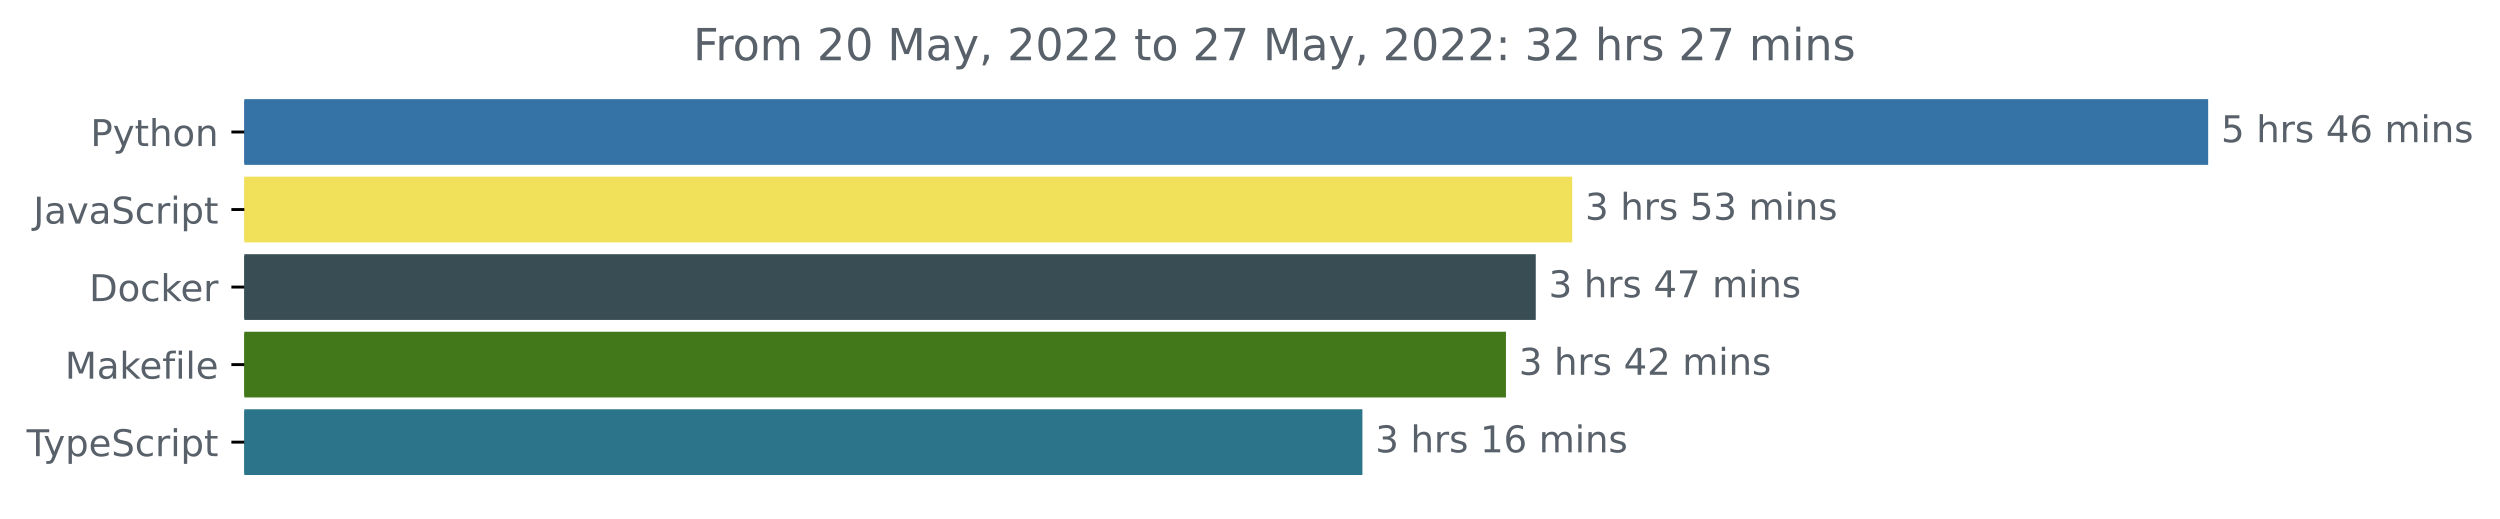
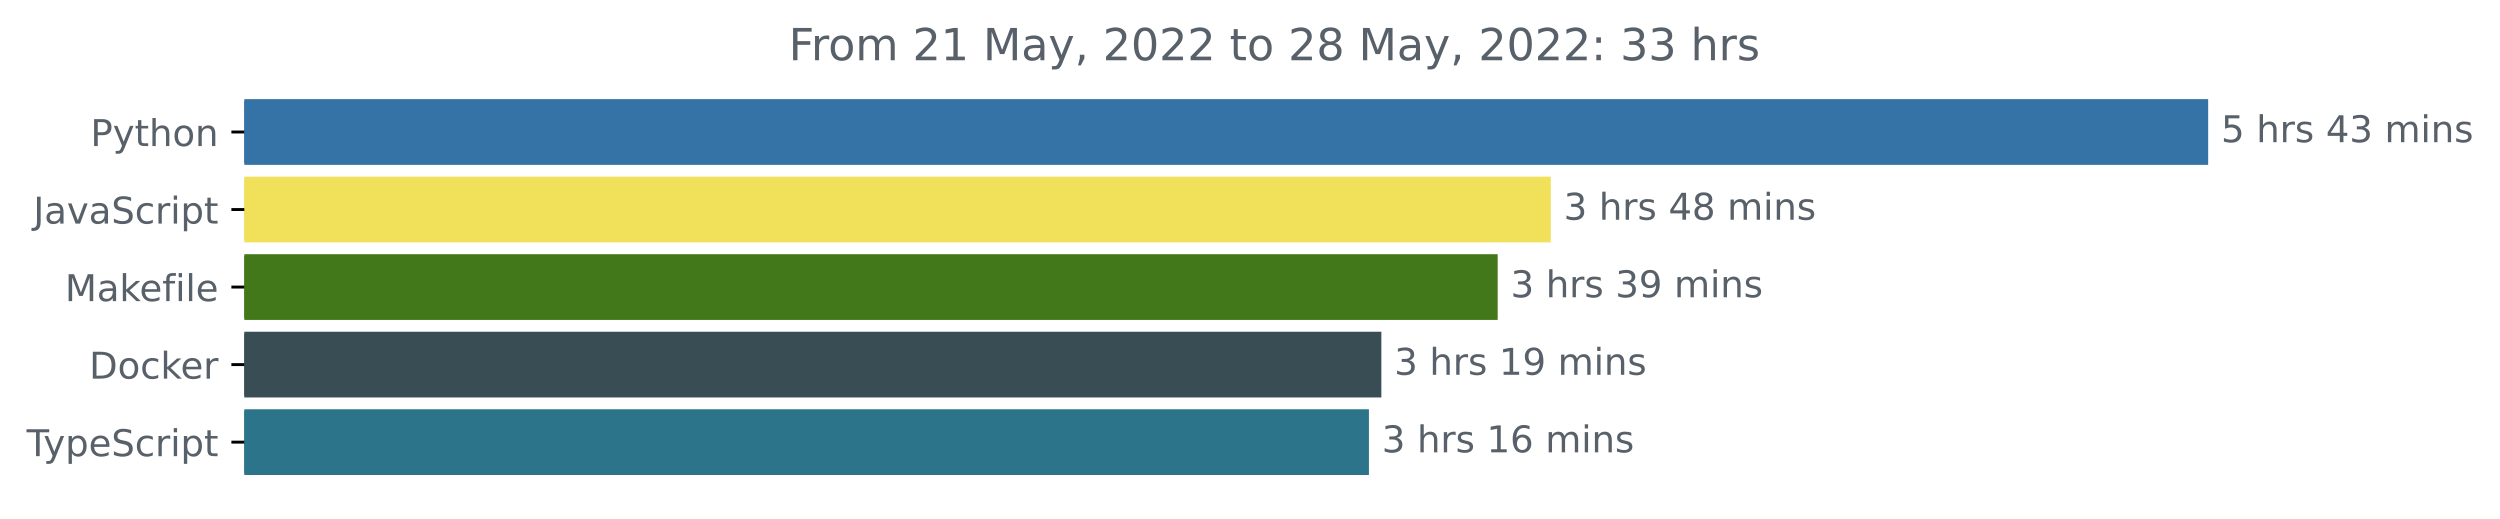
<svg xmlns="http://www.w3.org/2000/svg" xmlns:xlink="http://www.w3.org/1999/xlink" width="677.144pt" height="140.398pt" viewBox="0 0 677.144 140.398" version="1.1">
  <defs>
    <style type="text/css">*{stroke-linejoin: round; stroke-linecap: butt}</style>
  </defs>
  <g id="figure_1">
    <g id="patch_1">
      <path d="M -0 140.398  L 677.144 140.398  L 677.144 0  L -0 0  L -0 140.398  z " style="fill: none" />
    </g>
    <g id="axes_1">
      <g id="patch_2">
-         <path d="M 66.17 27.358  L 597.599 27.358  L 597.599 44.158  L 66.17 44.158  z " clip-path="url(#pb53ade381b)" style="fill: #3572a5; stroke: #3572a5; stroke-linejoin: miter" />
+         <path d="M 66.17 27.358  L 597.599 27.358  L 597.599 44.158  L 66.17 44.158  z " clip-path="url(#p6173058f22)" style="fill: #3572a5; stroke: #3572a5; stroke-linejoin: miter" />
      </g>
      <g id="patch_3">
-         <path d="M 66.17 48.358  L 425.341 48.358  L 425.341 65.158  L 66.17 65.158  z " clip-path="url(#pb53ade381b)" style="fill: #f1e05a; stroke: #f1e05a; stroke-linejoin: miter" />
+         <path d="M 66.17 48.358  L 419.538 48.358  L 419.538 65.158  L 66.17 65.158  z " clip-path="url(#p6173058f22)" style="fill: #f1e05a; stroke: #f1e05a; stroke-linejoin: miter" />
      </g>
      <g id="patch_4">
-         <path d="M 66.17 69.358  L 415.472 69.358  L 415.472 86.158  L 66.17 86.158  z " clip-path="url(#pb53ade381b)" style="fill: #384d54; stroke: #384d54; stroke-linejoin: miter" />
+         <path d="M 66.17 69.358  L 405.159 69.358  L 405.159 86.158  L 66.17 86.158  z " clip-path="url(#p6173058f22)" style="fill: #427819; stroke: #427819; stroke-linejoin: miter" />
      </g>
      <g id="patch_5">
-         <path d="M 66.17 90.358  L 407.397 90.358  L 407.397 107.158  L 66.17 107.158  z " clip-path="url(#pb53ade381b)" style="fill: #427819; stroke: #427819; stroke-linejoin: miter" />
+         <path d="M 66.17 90.358  L 373.646 90.358  L 373.646 107.158  L 66.17 107.158  z " clip-path="url(#p6173058f22)" style="fill: #384d54; stroke: #384d54; stroke-linejoin: miter" />
      </g>
      <g id="patch_6">
-         <path d="M 66.17 111.358  L 368.519 111.358  L 368.519 128.158  L 66.17 128.158  z " clip-path="url(#pb53ade381b)" style="fill: #2b7489; stroke: #2b7489; stroke-linejoin: miter" />
+         <path d="M 66.17 111.358  L 370.281 111.358  L 370.281 128.158  L 66.17 128.158  z " clip-path="url(#p6173058f22)" style="fill: #2b7489; stroke: #2b7489; stroke-linejoin: miter" />
      </g>
      <g id="matplotlib.axis_1" />
      <g id="matplotlib.axis_2">
        <g id="ytick_1">
          <g id="line2d_1">
            <defs>
-               <path id="m89601de718" d="M 0 0  L -3.5 0  " style="stroke: #000000; stroke-width: 0.8" />
+               <path id="m8270cf1540" d="M 0 0  L -3.5 0  " style="stroke: #000000; stroke-width: 0.8" />
            </defs>
            <g>
-               <use xlink:href="#m89601de718" x="66.17" y="35.758" style="stroke: #000000; stroke-width: 0.8" />
+               <use xlink:href="#m8270cf1540" x="66.17" y="35.758" style="stroke: #000000; stroke-width: 0.8" />
            </g>
          </g>
          <g id="text_1">
            <g style="fill: #586069" transform="translate(24.50781 39.55734)scale(0.1 -0.1)">
              <defs>
                <path id="DejaVuSans-50" d="M 1259 4147  L 1259 2394  L 2053 2394  Q 2494 2394 2734 2622  Q 2975 2850 2975 3272  Q 2975 3691 2734 3919  Q 2494 4147 2053 4147  L 1259 4147  z M 628 4666  L 2053 4666  Q 2838 4666 3239 4311  Q 3641 3956 3641 3272  Q 3641 2581 3239 2228  Q 2838 1875 2053 1875  L 1259 1875  L 1259 0  L 628 0  L 628 4666  z " transform="scale(0.015625)" />
                <path id="DejaVuSans-79" d="M 2059 -325  Q 1816 -950 1584 -1140  Q 1353 -1331 966 -1331  L 506 -1331  L 506 -850  L 844 -850  Q 1081 -850 1212 -737  Q 1344 -625 1503 -206  L 1606 56  L 191 3500  L 800 3500  L 1894 763  L 2988 3500  L 3597 3500  L 2059 -325  z " transform="scale(0.015625)" />
                <path id="DejaVuSans-74" d="M 1172 4494  L 1172 3500  L 2356 3500  L 2356 3053  L 1172 3053  L 1172 1153  Q 1172 725 1289 603  Q 1406 481 1766 481  L 2356 481  L 2356 0  L 1766 0  Q 1100 0 847 248  Q 594 497 594 1153  L 594 3053  L 172 3053  L 172 3500  L 594 3500  L 594 4494  L 1172 4494  z " transform="scale(0.015625)" />
                <path id="DejaVuSans-68" d="M 3513 2113  L 3513 0  L 2938 0  L 2938 2094  Q 2938 2591 2744 2837  Q 2550 3084 2163 3084  Q 1697 3084 1428 2787  Q 1159 2491 1159 1978  L 1159 0  L 581 0  L 581 4863  L 1159 4863  L 1159 2956  Q 1366 3272 1645 3428  Q 1925 3584 2291 3584  Q 2894 3584 3203 3211  Q 3513 2838 3513 2113  z " transform="scale(0.015625)" />
                <path id="DejaVuSans-6f" d="M 1959 3097  Q 1497 3097 1228 2736  Q 959 2375 959 1747  Q 959 1119 1226 758  Q 1494 397 1959 397  Q 2419 397 2687 759  Q 2956 1122 2956 1747  Q 2956 2369 2687 2733  Q 2419 3097 1959 3097  z M 1959 3584  Q 2709 3584 3137 3096  Q 3566 2609 3566 1747  Q 3566 888 3137 398  Q 2709 -91 1959 -91  Q 1206 -91 779 398  Q 353 888 353 1747  Q 353 2609 779 3096  Q 1206 3584 1959 3584  z " transform="scale(0.015625)" />
                <path id="DejaVuSans-6e" d="M 3513 2113  L 3513 0  L 2938 0  L 2938 2094  Q 2938 2591 2744 2837  Q 2550 3084 2163 3084  Q 1697 3084 1428 2787  Q 1159 2491 1159 1978  L 1159 0  L 581 0  L 581 3500  L 1159 3500  L 1159 2956  Q 1366 3272 1645 3428  Q 1925 3584 2291 3584  Q 2894 3584 3203 3211  Q 3513 2838 3513 2113  z " transform="scale(0.015625)" />
              </defs>
              <use xlink:href="#DejaVuSans-50" />
              <use xlink:href="#DejaVuSans-79" x="60.303" />
              <use xlink:href="#DejaVuSans-74" x="119.482" />
              <use xlink:href="#DejaVuSans-68" x="158.691" />
              <use xlink:href="#DejaVuSans-6f" x="222.07" />
              <use xlink:href="#DejaVuSans-6e" x="283.252" />
            </g>
          </g>
        </g>
        <g id="ytick_2">
          <g id="line2d_2">
            <g>
-               <use xlink:href="#m89601de718" x="66.17" y="56.758" style="stroke: #000000; stroke-width: 0.8" />
+               <use xlink:href="#m8270cf1540" x="66.17" y="56.758" style="stroke: #000000; stroke-width: 0.8" />
            </g>
          </g>
          <g id="text_2">
            <g style="fill: #586069" transform="translate(9.040625 60.55734)scale(0.1 -0.1)">
              <defs>
                <path id="DejaVuSans-4a" d="M 628 4666  L 1259 4666  L 1259 325  Q 1259 -519 939 -900  Q 619 -1281 -91 -1281  L -331 -1281  L -331 -750  L -134 -750  Q 284 -750 456 -515  Q 628 -281 628 325  L 628 4666  z " transform="scale(0.015625)" />
                <path id="DejaVuSans-61" d="M 2194 1759  Q 1497 1759 1228 1600  Q 959 1441 959 1056  Q 959 750 1161 570  Q 1363 391 1709 391  Q 2188 391 2477 730  Q 2766 1069 2766 1631  L 2766 1759  L 2194 1759  z M 3341 1997  L 3341 0  L 2766 0  L 2766 531  Q 2569 213 2275 61  Q 1981 -91 1556 -91  Q 1019 -91 701 211  Q 384 513 384 1019  Q 384 1609 779 1909  Q 1175 2209 1959 2209  L 2766 2209  L 2766 2266  Q 2766 2663 2505 2880  Q 2244 3097 1772 3097  Q 1472 3097 1187 3025  Q 903 2953 641 2809  L 641 3341  Q 956 3463 1253 3523  Q 1550 3584 1831 3584  Q 2591 3584 2966 3190  Q 3341 2797 3341 1997  z " transform="scale(0.015625)" />
                <path id="DejaVuSans-76" d="M 191 3500  L 800 3500  L 1894 563  L 2988 3500  L 3597 3500  L 2284 0  L 1503 0  L 191 3500  z " transform="scale(0.015625)" />
                <path id="DejaVuSans-53" d="M 3425 4513  L 3425 3897  Q 3066 4069 2747 4153  Q 2428 4238 2131 4238  Q 1616 4238 1336 4038  Q 1056 3838 1056 3469  Q 1056 3159 1242 3001  Q 1428 2844 1947 2747  L 2328 2669  Q 3034 2534 3370 2195  Q 3706 1856 3706 1288  Q 3706 609 3251 259  Q 2797 -91 1919 -91  Q 1588 -91 1214 -16  Q 841 59 441 206  L 441 856  Q 825 641 1194 531  Q 1563 422 1919 422  Q 2459 422 2753 634  Q 3047 847 3047 1241  Q 3047 1584 2836 1778  Q 2625 1972 2144 2069  L 1759 2144  Q 1053 2284 737 2584  Q 422 2884 422 3419  Q 422 4038 858 4394  Q 1294 4750 2059 4750  Q 2388 4750 2728 4690  Q 3069 4631 3425 4513  z " transform="scale(0.015625)" />
                <path id="DejaVuSans-63" d="M 3122 3366  L 3122 2828  Q 2878 2963 2633 3030  Q 2388 3097 2138 3097  Q 1578 3097 1268 2742  Q 959 2388 959 1747  Q 959 1106 1268 751  Q 1578 397 2138 397  Q 2388 397 2633 464  Q 2878 531 3122 666  L 3122 134  Q 2881 22 2623 -34  Q 2366 -91 2075 -91  Q 1284 -91 818 406  Q 353 903 353 1747  Q 353 2603 823 3093  Q 1294 3584 2113 3584  Q 2378 3584 2631 3529  Q 2884 3475 3122 3366  z " transform="scale(0.015625)" />
                <path id="DejaVuSans-72" d="M 2631 2963  Q 2534 3019 2420 3045  Q 2306 3072 2169 3072  Q 1681 3072 1420 2755  Q 1159 2438 1159 1844  L 1159 0  L 581 0  L 581 3500  L 1159 3500  L 1159 2956  Q 1341 3275 1631 3429  Q 1922 3584 2338 3584  Q 2397 3584 2469 3576  Q 2541 3569 2628 3553  L 2631 2963  z " transform="scale(0.015625)" />
                <path id="DejaVuSans-69" d="M 603 3500  L 1178 3500  L 1178 0  L 603 0  L 603 3500  z M 603 4863  L 1178 4863  L 1178 4134  L 603 4134  L 603 4863  z " transform="scale(0.015625)" />
                <path id="DejaVuSans-70" d="M 1159 525  L 1159 -1331  L 581 -1331  L 581 3500  L 1159 3500  L 1159 2969  Q 1341 3281 1617 3432  Q 1894 3584 2278 3584  Q 2916 3584 3314 3078  Q 3713 2572 3713 1747  Q 3713 922 3314 415  Q 2916 -91 2278 -91  Q 1894 -91 1617 61  Q 1341 213 1159 525  z M 3116 1747  Q 3116 2381 2855 2742  Q 2594 3103 2138 3103  Q 1681 3103 1420 2742  Q 1159 2381 1159 1747  Q 1159 1113 1420 752  Q 1681 391 2138 391  Q 2594 391 2855 752  Q 3116 1113 3116 1747  z " transform="scale(0.015625)" />
              </defs>
              <use xlink:href="#DejaVuSans-4a" />
              <use xlink:href="#DejaVuSans-61" x="29.492" />
              <use xlink:href="#DejaVuSans-76" x="90.771" />
              <use xlink:href="#DejaVuSans-61" x="149.951" />
              <use xlink:href="#DejaVuSans-53" x="211.23" />
              <use xlink:href="#DejaVuSans-63" x="274.707" />
              <use xlink:href="#DejaVuSans-72" x="329.688" />
              <use xlink:href="#DejaVuSans-69" x="370.801" />
              <use xlink:href="#DejaVuSans-70" x="398.584" />
              <use xlink:href="#DejaVuSans-74" x="462.061" />
            </g>
          </g>
        </g>
        <g id="ytick_3">
          <g id="line2d_3">
            <g>
-               <use xlink:href="#m89601de718" x="66.17" y="77.758" style="stroke: #000000; stroke-width: 0.8" />
+               <use xlink:href="#m8270cf1540" x="66.17" y="77.758" style="stroke: #000000; stroke-width: 0.8" />
            </g>
          </g>
          <g id="text_3">
-             <g style="fill: #586069" transform="translate(24.16094 81.55734)scale(0.1 -0.1)">
-               <defs>
-                 <path id="DejaVuSans-44" d="M 1259 4147  L 1259 519  L 2022 519  Q 2988 519 3436 956  Q 3884 1394 3884 2338  Q 3884 3275 3436 3711  Q 2988 4147 2022 4147  L 1259 4147  z M 628 4666  L 1925 4666  Q 3281 4666 3915 4102  Q 4550 3538 4550 2338  Q 4550 1131 3912 565  Q 3275 0 1925 0  L 628 0  L 628 4666  z " transform="scale(0.015625)" />
+             <g style="fill: #586069" transform="translate(17.60312 81.55734)scale(0.1 -0.1)">
+               <defs>
+                 <path id="DejaVuSans-4d" d="M 628 4666  L 1569 4666  L 2759 1491  L 3956 4666  L 4897 4666  L 4897 0  L 4281 0  L 4281 4097  L 3078 897  L 2444 897  L 1241 4097  L 1241 0  L 628 0  L 628 4666  z " transform="scale(0.015625)" />
                <path id="DejaVuSans-6b" d="M 581 4863  L 1159 4863  L 1159 1991  L 2875 3500  L 3609 3500  L 1753 1863  L 3688 0  L 2938 0  L 1159 1709  L 1159 0  L 581 0  L 581 4863  z " transform="scale(0.015625)" />
                <path id="DejaVuSans-65" d="M 3597 1894  L 3597 1613  L 953 1613  Q 991 1019 1311 708  Q 1631 397 2203 397  Q 2534 397 2845 478  Q 3156 559 3463 722  L 3463 178  Q 3153 47 2828 -22  Q 2503 -91 2169 -91  Q 1331 -91 842 396  Q 353 884 353 1716  Q 353 2575 817 3079  Q 1281 3584 2069 3584  Q 2775 3584 3186 3129  Q 3597 2675 3597 1894  z M 3022 2063  Q 3016 2534 2758 2815  Q 2500 3097 2075 3097  Q 1594 3097 1305 2825  Q 1016 2553 972 2059  L 3022 2063  z " transform="scale(0.015625)" />
-               </defs>
-               <use xlink:href="#DejaVuSans-44" />
-               <use xlink:href="#DejaVuSans-6f" x="77.002" />
-               <use xlink:href="#DejaVuSans-63" x="138.184" />
-               <use xlink:href="#DejaVuSans-6b" x="193.164" />
-               <use xlink:href="#DejaVuSans-65" x="247.449" />
-               <use xlink:href="#DejaVuSans-72" x="308.973" />
-             </g>
-           </g>
-         </g>
-         <g id="ytick_4">
-           <g id="line2d_4">
-             <g>
-               <use xlink:href="#m89601de718" x="66.17" y="98.758" style="stroke: #000000; stroke-width: 0.8" />
-             </g>
-           </g>
-           <g id="text_4">
-             <g style="fill: #586069" transform="translate(17.60312 102.5573)scale(0.1 -0.1)">
-               <defs>
-                 <path id="DejaVuSans-4d" d="M 628 4666  L 1569 4666  L 2759 1491  L 3956 4666  L 4897 4666  L 4897 0  L 4281 0  L 4281 4097  L 3078 897  L 2444 897  L 1241 4097  L 1241 0  L 628 0  L 628 4666  z " transform="scale(0.015625)" />
                <path id="DejaVuSans-66" d="M 2375 4863  L 2375 4384  L 1825 4384  Q 1516 4384 1395 4259  Q 1275 4134 1275 3809  L 1275 3500  L 2222 3500  L 2222 3053  L 1275 3053  L 1275 0  L 697 0  L 697 3053  L 147 3053  L 147 3500  L 697 3500  L 697 3744  Q 697 4328 969 4595  Q 1241 4863 1831 4863  L 2375 4863  z " transform="scale(0.015625)" />
                <path id="DejaVuSans-6c" d="M 603 4863  L 1178 4863  L 1178 0  L 603 0  L 603 4863  z " transform="scale(0.015625)" />
              </defs>
              <use xlink:href="#DejaVuSans-4d" />
              <use xlink:href="#DejaVuSans-61" x="86.279" />
              <use xlink:href="#DejaVuSans-6b" x="147.559" />
              <use xlink:href="#DejaVuSans-65" x="201.844" />
              <use xlink:href="#DejaVuSans-66" x="263.367" />
              <use xlink:href="#DejaVuSans-69" x="298.572" />
              <use xlink:href="#DejaVuSans-6c" x="326.355" />
              <use xlink:href="#DejaVuSans-65" x="354.139" />
            </g>
          </g>
        </g>
+         <g id="ytick_4">
+           <g id="line2d_4">
+             <g>
+               <use xlink:href="#m8270cf1540" x="66.17" y="98.758" style="stroke: #000000; stroke-width: 0.8" />
+             </g>
+           </g>
+           <g id="text_4">
+             <g style="fill: #586069" transform="translate(24.16094 102.5573)scale(0.1 -0.1)">
+               <defs>
+                 <path id="DejaVuSans-44" d="M 1259 4147  L 1259 519  L 2022 519  Q 2988 519 3436 956  Q 3884 1394 3884 2338  Q 3884 3275 3436 3711  Q 2988 4147 2022 4147  L 1259 4147  z M 628 4666  L 1925 4666  Q 3281 4666 3915 4102  Q 4550 3538 4550 2338  Q 4550 1131 3912 565  Q 3275 0 1925 0  L 628 0  L 628 4666  z " transform="scale(0.015625)" />
+               </defs>
+               <use xlink:href="#DejaVuSans-44" />
+               <use xlink:href="#DejaVuSans-6f" x="77.002" />
+               <use xlink:href="#DejaVuSans-63" x="138.184" />
+               <use xlink:href="#DejaVuSans-6b" x="193.164" />
+               <use xlink:href="#DejaVuSans-65" x="247.449" />
+               <use xlink:href="#DejaVuSans-72" x="308.973" />
+             </g>
+           </g>
+         </g>
        <g id="ytick_5">
          <g id="line2d_5">
            <g>
-               <use xlink:href="#m89601de718" x="66.17" y="119.758" style="stroke: #000000; stroke-width: 0.8" />
+               <use xlink:href="#m8270cf1540" x="66.17" y="119.758" style="stroke: #000000; stroke-width: 0.8" />
            </g>
          </g>
          <g id="text_5">
            <g style="fill: #586069" transform="translate(7.2 123.5573)scale(0.1 -0.1)">
              <defs>
                <path id="DejaVuSans-54" d="M -19 4666  L 3928 4666  L 3928 4134  L 2272 4134  L 2272 0  L 1638 0  L 1638 4134  L -19 4134  L -19 4666  z " transform="scale(0.015625)" />
              </defs>
              <use xlink:href="#DejaVuSans-54" />
              <use xlink:href="#DejaVuSans-79" x="45.459" />
              <use xlink:href="#DejaVuSans-70" x="104.639" />
              <use xlink:href="#DejaVuSans-65" x="168.115" />
              <use xlink:href="#DejaVuSans-53" x="229.639" />
              <use xlink:href="#DejaVuSans-63" x="293.115" />
              <use xlink:href="#DejaVuSans-72" x="348.096" />
              <use xlink:href="#DejaVuSans-69" x="389.209" />
              <use xlink:href="#DejaVuSans-70" x="416.992" />
              <use xlink:href="#DejaVuSans-74" x="480.469" />
            </g>
          </g>
        </g>
      </g>
      <g id="text_6">
        <g style="fill: #586069" transform="translate(601.5989 38.5175)scale(0.1 -0.1)">
          <defs>
            <path id="DejaVuSans-35" d="M 691 4666  L 3169 4666  L 3169 4134  L 1269 4134  L 1269 2991  Q 1406 3038 1543 3061  Q 1681 3084 1819 3084  Q 2600 3084 3056 2656  Q 3513 2228 3513 1497  Q 3513 744 3044 326  Q 2575 -91 1722 -91  Q 1428 -91 1123 -41  Q 819 9 494 109  L 494 744  Q 775 591 1075 516  Q 1375 441 1709 441  Q 2250 441 2565 725  Q 2881 1009 2881 1497  Q 2881 1984 2565 2268  Q 2250 2553 1709 2553  Q 1456 2553 1204 2497  Q 953 2441 691 2322  L 691 4666  z " transform="scale(0.015625)" />
            <path id="DejaVuSans-20" transform="scale(0.015625)" />
            <path id="DejaVuSans-73" d="M 2834 3397  L 2834 2853  Q 2591 2978 2328 3040  Q 2066 3103 1784 3103  Q 1356 3103 1142 2972  Q 928 2841 928 2578  Q 928 2378 1081 2264  Q 1234 2150 1697 2047  L 1894 2003  Q 2506 1872 2764 1633  Q 3022 1394 3022 966  Q 3022 478 2636 193  Q 2250 -91 1575 -91  Q 1294 -91 989 -36  Q 684 19 347 128  L 347 722  Q 666 556 975 473  Q 1284 391 1588 391  Q 1994 391 2212 530  Q 2431 669 2431 922  Q 2431 1156 2273 1281  Q 2116 1406 1581 1522  L 1381 1569  Q 847 1681 609 1914  Q 372 2147 372 2553  Q 372 3047 722 3315  Q 1072 3584 1716 3584  Q 2034 3584 2315 3537  Q 2597 3491 2834 3397  z " transform="scale(0.015625)" />
            <path id="DejaVuSans-34" d="M 2419 4116  L 825 1625  L 2419 1625  L 2419 4116  z M 2253 4666  L 3047 4666  L 3047 1625  L 3713 1625  L 3713 1100  L 3047 1100  L 3047 0  L 2419 0  L 2419 1100  L 313 1100  L 313 1709  L 2253 4666  z " transform="scale(0.015625)" />
+             <path id="DejaVuSans-33" d="M 2597 2516  Q 3050 2419 3304 2112  Q 3559 1806 3559 1356  Q 3559 666 3084 287  Q 2609 -91 1734 -91  Q 1441 -91 1130 -33  Q 819 25 488 141  L 488 750  Q 750 597 1062 519  Q 1375 441 1716 441  Q 2309 441 2620 675  Q 2931 909 2931 1356  Q 2931 1769 2642 2001  Q 2353 2234 1838 2234  L 1294 2234  L 1294 2753  L 1863 2753  Q 2328 2753 2575 2939  Q 2822 3125 2822 3475  Q 2822 3834 2567 4026  Q 2313 4219 1838 4219  Q 1578 4219 1281 4162  Q 984 4106 628 3988  L 628 4550  Q 988 4650 1302 4700  Q 1616 4750 1894 4750  Q 2613 4750 3031 4423  Q 3450 4097 3450 3541  Q 3450 3153 3228 2886  Q 3006 2619 2597 2516  z " transform="scale(0.015625)" />
+             <path id="DejaVuSans-6d" d="M 3328 2828  Q 3544 3216 3844 3400  Q 4144 3584 4550 3584  Q 5097 3584 5394 3201  Q 5691 2819 5691 2113  L 5691 0  L 5113 0  L 5113 2094  Q 5113 2597 4934 2840  Q 4756 3084 4391 3084  Q 3944 3084 3684 2787  Q 3425 2491 3425 1978  L 3425 0  L 2847 0  L 2847 2094  Q 2847 2600 2669 2842  Q 2491 3084 2119 3084  Q 1678 3084 1418 2786  Q 1159 2488 1159 1978  L 1159 0  L 581 0  L 581 3500  L 1159 3500  L 1159 2956  Q 1356 3278 1631 3431  Q 1906 3584 2284 3584  Q 2666 3584 2933 3390  Q 3200 3197 3328 2828  z " transform="scale(0.015625)" />
+           </defs>
+           <use xlink:href="#DejaVuSans-35" />
+           <use xlink:href="#DejaVuSans-20" x="63.623" />
+           <use xlink:href="#DejaVuSans-68" x="95.41" />
+           <use xlink:href="#DejaVuSans-72" x="158.789" />
+           <use xlink:href="#DejaVuSans-73" x="199.902" />
+           <use xlink:href="#DejaVuSans-20" x="252.002" />
+           <use xlink:href="#DejaVuSans-34" x="283.789" />
+           <use xlink:href="#DejaVuSans-33" x="347.412" />
+           <use xlink:href="#DejaVuSans-20" x="411.035" />
+           <use xlink:href="#DejaVuSans-6d" x="442.822" />
+           <use xlink:href="#DejaVuSans-69" x="540.234" />
+           <use xlink:href="#DejaVuSans-6e" x="568.018" />
+           <use xlink:href="#DejaVuSans-73" x="631.396" />
+         </g>
+       </g>
+       <g id="text_7">
+         <g style="fill: #586069" transform="translate(423.5382 59.5175)scale(0.1 -0.1)">
+           <defs>
+             <path id="DejaVuSans-38" d="M 2034 2216  Q 1584 2216 1326 1975  Q 1069 1734 1069 1313  Q 1069 891 1326 650  Q 1584 409 2034 409  Q 2484 409 2743 651  Q 3003 894 3003 1313  Q 3003 1734 2745 1975  Q 2488 2216 2034 2216  z M 1403 2484  Q 997 2584 770 2862  Q 544 3141 544 3541  Q 544 4100 942 4425  Q 1341 4750 2034 4750  Q 2731 4750 3128 4425  Q 3525 4100 3525 3541  Q 3525 3141 3298 2862  Q 3072 2584 2669 2484  Q 3125 2378 3379 2068  Q 3634 1759 3634 1313  Q 3634 634 3220 271  Q 2806 -91 2034 -91  Q 1263 -91 848 271  Q 434 634 434 1313  Q 434 1759 690 2068  Q 947 2378 1403 2484  z M 1172 3481  Q 1172 3119 1398 2916  Q 1625 2713 2034 2713  Q 2441 2713 2670 2916  Q 2900 3119 2900 3481  Q 2900 3844 2670 4047  Q 2441 4250 2034 4250  Q 1625 4250 1398 4047  Q 1172 3844 1172 3481  z " transform="scale(0.015625)" />
+           </defs>
+           <use xlink:href="#DejaVuSans-33" />
+           <use xlink:href="#DejaVuSans-20" x="63.623" />
+           <use xlink:href="#DejaVuSans-68" x="95.41" />
+           <use xlink:href="#DejaVuSans-72" x="158.789" />
+           <use xlink:href="#DejaVuSans-73" x="199.902" />
+           <use xlink:href="#DejaVuSans-20" x="252.002" />
+           <use xlink:href="#DejaVuSans-34" x="283.789" />
+           <use xlink:href="#DejaVuSans-38" x="347.412" />
+           <use xlink:href="#DejaVuSans-20" x="411.035" />
+           <use xlink:href="#DejaVuSans-6d" x="442.822" />
+           <use xlink:href="#DejaVuSans-69" x="540.234" />
+           <use xlink:href="#DejaVuSans-6e" x="568.018" />
+           <use xlink:href="#DejaVuSans-73" x="631.396" />
+         </g>
+       </g>
+       <g id="text_8">
+         <g style="fill: #586069" transform="translate(409.1587 80.5175)scale(0.1 -0.1)">
+           <defs>
+             <path id="DejaVuSans-39" d="M 703 97  L 703 672  Q 941 559 1184 500  Q 1428 441 1663 441  Q 2288 441 2617 861  Q 2947 1281 2994 2138  Q 2813 1869 2534 1725  Q 2256 1581 1919 1581  Q 1219 1581 811 2004  Q 403 2428 403 3163  Q 403 3881 828 4315  Q 1253 4750 1959 4750  Q 2769 4750 3195 4129  Q 3622 3509 3622 2328  Q 3622 1225 3098 567  Q 2575 -91 1691 -91  Q 1453 -91 1209 -44  Q 966 3 703 97  z M 1959 2075  Q 2384 2075 2632 2365  Q 2881 2656 2881 3163  Q 2881 3666 2632 3958  Q 2384 4250 1959 4250  Q 1534 4250 1286 3958  Q 1038 3666 1038 3163  Q 1038 2656 1286 2365  Q 1534 2075 1959 2075  z " transform="scale(0.015625)" />
+           </defs>
+           <use xlink:href="#DejaVuSans-33" />
+           <use xlink:href="#DejaVuSans-20" x="63.623" />
+           <use xlink:href="#DejaVuSans-68" x="95.41" />
+           <use xlink:href="#DejaVuSans-72" x="158.789" />
+           <use xlink:href="#DejaVuSans-73" x="199.902" />
+           <use xlink:href="#DejaVuSans-20" x="252.002" />
+           <use xlink:href="#DejaVuSans-33" x="283.789" />
+           <use xlink:href="#DejaVuSans-39" x="347.412" />
+           <use xlink:href="#DejaVuSans-20" x="411.035" />
+           <use xlink:href="#DejaVuSans-6d" x="442.822" />
+           <use xlink:href="#DejaVuSans-69" x="540.234" />
+           <use xlink:href="#DejaVuSans-6e" x="568.018" />
+           <use xlink:href="#DejaVuSans-73" x="631.396" />
+         </g>
+       </g>
+       <g id="text_9">
+         <g style="fill: #586069" transform="translate(377.6463 101.5175)scale(0.1 -0.1)">
+           <defs>
+             <path id="DejaVuSans-31" d="M 794 531  L 1825 531  L 1825 4091  L 703 3866  L 703 4441  L 1819 4666  L 2450 4666  L 2450 531  L 3481 531  L 3481 0  L 794 0  L 794 531  z " transform="scale(0.015625)" />
+           </defs>
+           <use xlink:href="#DejaVuSans-33" />
+           <use xlink:href="#DejaVuSans-20" x="63.623" />
+           <use xlink:href="#DejaVuSans-68" x="95.41" />
+           <use xlink:href="#DejaVuSans-72" x="158.789" />
+           <use xlink:href="#DejaVuSans-73" x="199.902" />
+           <use xlink:href="#DejaVuSans-20" x="252.002" />
+           <use xlink:href="#DejaVuSans-31" x="283.789" />
+           <use xlink:href="#DejaVuSans-39" x="347.412" />
+           <use xlink:href="#DejaVuSans-20" x="411.035" />
+           <use xlink:href="#DejaVuSans-6d" x="442.822" />
+           <use xlink:href="#DejaVuSans-69" x="540.234" />
+           <use xlink:href="#DejaVuSans-6e" x="568.018" />
+           <use xlink:href="#DejaVuSans-73" x="631.396" />
+         </g>
+       </g>
+       <g id="text_10">
+         <g style="fill: #586069" transform="translate(374.2808 122.5175)scale(0.1 -0.1)">
+           <defs>
            <path id="DejaVuSans-36" d="M 2113 2584  Q 1688 2584 1439 2293  Q 1191 2003 1191 1497  Q 1191 994 1439 701  Q 1688 409 2113 409  Q 2538 409 2786 701  Q 3034 994 3034 1497  Q 3034 2003 2786 2293  Q 2538 2584 2113 2584  z M 3366 4563  L 3366 3988  Q 3128 4100 2886 4159  Q 2644 4219 2406 4219  Q 1781 4219 1451 3797  Q 1122 3375 1075 2522  Q 1259 2794 1537 2939  Q 1816 3084 2150 3084  Q 2853 3084 3261 2657  Q 3669 2231 3669 1497  Q 3669 778 3244 343  Q 2819 -91 2113 -91  Q 1303 -91 875 529  Q 447 1150 447 2328  Q 447 3434 972 4092  Q 1497 4750 2381 4750  Q 2619 4750 2861 4703  Q 3103 4656 3366 4563  z " transform="scale(0.015625)" />
-             <path id="DejaVuSans-6d" d="M 3328 2828  Q 3544 3216 3844 3400  Q 4144 3584 4550 3584  Q 5097 3584 5394 3201  Q 5691 2819 5691 2113  L 5691 0  L 5113 0  L 5113 2094  Q 5113 2597 4934 2840  Q 4756 3084 4391 3084  Q 3944 3084 3684 2787  Q 3425 2491 3425 1978  L 3425 0  L 2847 0  L 2847 2094  Q 2847 2600 2669 2842  Q 2491 3084 2119 3084  Q 1678 3084 1418 2786  Q 1159 2488 1159 1978  L 1159 0  L 581 0  L 581 3500  L 1159 3500  L 1159 2956  Q 1356 3278 1631 3431  Q 1906 3584 2284 3584  Q 2666 3584 2933 3390  Q 3200 3197 3328 2828  z " transform="scale(0.015625)" />
-           </defs>
-           <use xlink:href="#DejaVuSans-35" />
-           <use xlink:href="#DejaVuSans-20" x="63.623" />
-           <use xlink:href="#DejaVuSans-68" x="95.41" />
-           <use xlink:href="#DejaVuSans-72" x="158.789" />
-           <use xlink:href="#DejaVuSans-73" x="199.902" />
-           <use xlink:href="#DejaVuSans-20" x="252.002" />
-           <use xlink:href="#DejaVuSans-34" x="283.789" />
-           <use xlink:href="#DejaVuSans-36" x="347.412" />
-           <use xlink:href="#DejaVuSans-20" x="411.035" />
-           <use xlink:href="#DejaVuSans-6d" x="442.822" />
-           <use xlink:href="#DejaVuSans-69" x="540.234" />
-           <use xlink:href="#DejaVuSans-6e" x="568.018" />
-           <use xlink:href="#DejaVuSans-73" x="631.396" />
-         </g>
-       </g>
-       <g id="text_7">
-         <g style="fill: #586069" transform="translate(429.3407 59.5175)scale(0.1 -0.1)">
-           <defs>
-             <path id="DejaVuSans-33" d="M 2597 2516  Q 3050 2419 3304 2112  Q 3559 1806 3559 1356  Q 3559 666 3084 287  Q 2609 -91 1734 -91  Q 1441 -91 1130 -33  Q 819 25 488 141  L 488 750  Q 750 597 1062 519  Q 1375 441 1716 441  Q 2309 441 2620 675  Q 2931 909 2931 1356  Q 2931 1769 2642 2001  Q 2353 2234 1838 2234  L 1294 2234  L 1294 2753  L 1863 2753  Q 2328 2753 2575 2939  Q 2822 3125 2822 3475  Q 2822 3834 2567 4026  Q 2313 4219 1838 4219  Q 1578 4219 1281 4162  Q 984 4106 628 3988  L 628 4550  Q 988 4650 1302 4700  Q 1616 4750 1894 4750  Q 2613 4750 3031 4423  Q 3450 4097 3450 3541  Q 3450 3153 3228 2886  Q 3006 2619 2597 2516  z " transform="scale(0.015625)" />
-           </defs>
-           <use xlink:href="#DejaVuSans-33" />
-           <use xlink:href="#DejaVuSans-20" x="63.623" />
-           <use xlink:href="#DejaVuSans-68" x="95.41" />
-           <use xlink:href="#DejaVuSans-72" x="158.789" />
-           <use xlink:href="#DejaVuSans-73" x="199.902" />
-           <use xlink:href="#DejaVuSans-20" x="252.002" />
-           <use xlink:href="#DejaVuSans-35" x="283.789" />
-           <use xlink:href="#DejaVuSans-33" x="347.412" />
-           <use xlink:href="#DejaVuSans-20" x="411.035" />
-           <use xlink:href="#DejaVuSans-6d" x="442.822" />
-           <use xlink:href="#DejaVuSans-69" x="540.234" />
-           <use xlink:href="#DejaVuSans-6e" x="568.018" />
-           <use xlink:href="#DejaVuSans-73" x="631.396" />
-         </g>
-       </g>
-       <g id="text_8">
-         <g style="fill: #586069" transform="translate(419.4717 80.5175)scale(0.1 -0.1)">
-           <defs>
-             <path id="DejaVuSans-37" d="M 525 4666  L 3525 4666  L 3525 4397  L 1831 0  L 1172 0  L 2766 4134  L 525 4134  L 525 4666  z " transform="scale(0.015625)" />
-           </defs>
-           <use xlink:href="#DejaVuSans-33" />
-           <use xlink:href="#DejaVuSans-20" x="63.623" />
-           <use xlink:href="#DejaVuSans-68" x="95.41" />
-           <use xlink:href="#DejaVuSans-72" x="158.789" />
-           <use xlink:href="#DejaVuSans-73" x="199.902" />
-           <use xlink:href="#DejaVuSans-20" x="252.002" />
-           <use xlink:href="#DejaVuSans-34" x="283.789" />
-           <use xlink:href="#DejaVuSans-37" x="347.412" />
-           <use xlink:href="#DejaVuSans-20" x="411.035" />
-           <use xlink:href="#DejaVuSans-6d" x="442.822" />
-           <use xlink:href="#DejaVuSans-69" x="540.234" />
-           <use xlink:href="#DejaVuSans-6e" x="568.018" />
-           <use xlink:href="#DejaVuSans-73" x="631.396" />
-         </g>
-       </g>
-       <g id="text_9">
-         <g style="fill: #586069" transform="translate(411.3971 101.5175)scale(0.1 -0.1)">
-           <defs>
-             <path id="DejaVuSans-32" d="M 1228 531  L 3431 531  L 3431 0  L 469 0  L 469 531  Q 828 903 1448 1529  Q 2069 2156 2228 2338  Q 2531 2678 2651 2914  Q 2772 3150 2772 3378  Q 2772 3750 2511 3984  Q 2250 4219 1831 4219  Q 1534 4219 1204 4116  Q 875 4013 500 3803  L 500 4441  Q 881 4594 1212 4672  Q 1544 4750 1819 4750  Q 2544 4750 2975 4387  Q 3406 4025 3406 3419  Q 3406 3131 3298 2873  Q 3191 2616 2906 2266  Q 2828 2175 2409 1742  Q 1991 1309 1228 531  z " transform="scale(0.015625)" />
-           </defs>
-           <use xlink:href="#DejaVuSans-33" />
-           <use xlink:href="#DejaVuSans-20" x="63.623" />
-           <use xlink:href="#DejaVuSans-68" x="95.41" />
-           <use xlink:href="#DejaVuSans-72" x="158.789" />
-           <use xlink:href="#DejaVuSans-73" x="199.902" />
-           <use xlink:href="#DejaVuSans-20" x="252.002" />
-           <use xlink:href="#DejaVuSans-34" x="283.789" />
-           <use xlink:href="#DejaVuSans-32" x="347.412" />
-           <use xlink:href="#DejaVuSans-20" x="411.035" />
-           <use xlink:href="#DejaVuSans-6d" x="442.822" />
-           <use xlink:href="#DejaVuSans-69" x="540.234" />
-           <use xlink:href="#DejaVuSans-6e" x="568.018" />
-           <use xlink:href="#DejaVuSans-73" x="631.396" />
-         </g>
-       </g>
-       <g id="text_10">
-         <g style="fill: #586069" transform="translate(372.5194 122.5175)scale(0.1 -0.1)">
-           <defs>
-             <path id="DejaVuSans-31" d="M 794 531  L 1825 531  L 1825 4091  L 703 3866  L 703 4441  L 1819 4666  L 2450 4666  L 2450 531  L 3481 531  L 3481 0  L 794 0  L 794 531  z " transform="scale(0.015625)" />
          </defs>
          <use xlink:href="#DejaVuSans-33" />
          <use xlink:href="#DejaVuSans-20" x="63.623" />
          <use xlink:href="#DejaVuSans-68" x="95.41" />
          <use xlink:href="#DejaVuSans-72" x="158.789" />
          <use xlink:href="#DejaVuSans-73" x="199.902" />
          <use xlink:href="#DejaVuSans-20" x="252.002" />
          <use xlink:href="#DejaVuSans-31" x="283.789" />
          <use xlink:href="#DejaVuSans-36" x="347.412" />
          <use xlink:href="#DejaVuSans-20" x="411.035" />
          <use xlink:href="#DejaVuSans-6d" x="442.822" />
          <use xlink:href="#DejaVuSans-69" x="540.234" />
          <use xlink:href="#DejaVuSans-6e" x="568.018" />
          <use xlink:href="#DejaVuSans-73" x="631.396" />
        </g>
      </g>
      <g id="text_11">
-         <g style="fill: #586069" transform="translate(187.7491 16.31812)scale(0.12 -0.12)">
+         <g style="fill: #586069" transform="translate(213.6372 16.31812)scale(0.12 -0.12)">
          <defs>
            <path id="DejaVuSans-46" d="M 628 4666  L 3309 4666  L 3309 4134  L 1259 4134  L 1259 2759  L 3109 2759  L 3109 2228  L 1259 2228  L 1259 0  L 628 0  L 628 4666  z " transform="scale(0.015625)" />
+             <path id="DejaVuSans-32" d="M 1228 531  L 3431 531  L 3431 0  L 469 0  L 469 531  Q 828 903 1448 1529  Q 2069 2156 2228 2338  Q 2531 2678 2651 2914  Q 2772 3150 2772 3378  Q 2772 3750 2511 3984  Q 2250 4219 1831 4219  Q 1534 4219 1204 4116  Q 875 4013 500 3803  L 500 4441  Q 881 4594 1212 4672  Q 1544 4750 1819 4750  Q 2544 4750 2975 4387  Q 3406 4025 3406 3419  Q 3406 3131 3298 2873  Q 3191 2616 2906 2266  Q 2828 2175 2409 1742  Q 1991 1309 1228 531  z " transform="scale(0.015625)" />
+             <path id="DejaVuSans-2c" d="M 750 794  L 1409 794  L 1409 256  L 897 -744  L 494 -744  L 750 256  L 750 794  z " transform="scale(0.015625)" />
            <path id="DejaVuSans-30" d="M 2034 4250  Q 1547 4250 1301 3770  Q 1056 3291 1056 2328  Q 1056 1369 1301 889  Q 1547 409 2034 409  Q 2525 409 2770 889  Q 3016 1369 3016 2328  Q 3016 3291 2770 3770  Q 2525 4250 2034 4250  z M 2034 4750  Q 2819 4750 3233 4129  Q 3647 3509 3647 2328  Q 3647 1150 3233 529  Q 2819 -91 2034 -91  Q 1250 -91 836 529  Q 422 1150 422 2328  Q 422 3509 836 4129  Q 1250 4750 2034 4750  z " transform="scale(0.015625)" />
-             <path id="DejaVuSans-2c" d="M 750 794  L 1409 794  L 1409 256  L 897 -744  L 494 -744  L 750 256  L 750 794  z " transform="scale(0.015625)" />
            <path id="DejaVuSans-3a" d="M 750 794  L 1409 794  L 1409 0  L 750 0  L 750 794  z M 750 3309  L 1409 3309  L 1409 2516  L 750 2516  L 750 3309  z " transform="scale(0.015625)" />
          </defs>
          <use xlink:href="#DejaVuSans-46" />
          <use xlink:href="#DejaVuSans-72" x="50.27" />
          <use xlink:href="#DejaVuSans-6f" x="89.133" />
          <use xlink:href="#DejaVuSans-6d" x="150.314" />
          <use xlink:href="#DejaVuSans-20" x="247.727" />
          <use xlink:href="#DejaVuSans-32" x="279.514" />
-           <use xlink:href="#DejaVuSans-30" x="343.137" />
+           <use xlink:href="#DejaVuSans-31" x="343.137" />
          <use xlink:href="#DejaVuSans-20" x="406.76" />
          <use xlink:href="#DejaVuSans-4d" x="438.547" />
          <use xlink:href="#DejaVuSans-61" x="524.826" />
          <use xlink:href="#DejaVuSans-79" x="586.105" />
          <use xlink:href="#DejaVuSans-2c" x="645.285" />
          <use xlink:href="#DejaVuSans-20" x="677.072" />
          <use xlink:href="#DejaVuSans-32" x="708.859" />
          <use xlink:href="#DejaVuSans-30" x="772.482" />
          <use xlink:href="#DejaVuSans-32" x="836.105" />
          <use xlink:href="#DejaVuSans-32" x="899.729" />
          <use xlink:href="#DejaVuSans-20" x="963.352" />
          <use xlink:href="#DejaVuSans-74" x="995.139" />
          <use xlink:href="#DejaVuSans-6f" x="1034.348" />
          <use xlink:href="#DejaVuSans-20" x="1095.529" />
          <use xlink:href="#DejaVuSans-32" x="1127.316" />
-           <use xlink:href="#DejaVuSans-37" x="1190.939" />
+           <use xlink:href="#DejaVuSans-38" x="1190.939" />
          <use xlink:href="#DejaVuSans-20" x="1254.562" />
          <use xlink:href="#DejaVuSans-4d" x="1286.35" />
          <use xlink:href="#DejaVuSans-61" x="1372.629" />
          <use xlink:href="#DejaVuSans-79" x="1433.908" />
          <use xlink:href="#DejaVuSans-2c" x="1493.088" />
          <use xlink:href="#DejaVuSans-20" x="1524.875" />
          <use xlink:href="#DejaVuSans-32" x="1556.662" />
          <use xlink:href="#DejaVuSans-30" x="1620.285" />
          <use xlink:href="#DejaVuSans-32" x="1683.908" />
          <use xlink:href="#DejaVuSans-32" x="1747.531" />
          <use xlink:href="#DejaVuSans-3a" x="1811.154" />
          <use xlink:href="#DejaVuSans-20" x="1844.846" />
          <use xlink:href="#DejaVuSans-33" x="1876.633" />
-           <use xlink:href="#DejaVuSans-32" x="1940.256" />
+           <use xlink:href="#DejaVuSans-33" x="1940.256" />
          <use xlink:href="#DejaVuSans-20" x="2003.879" />
          <use xlink:href="#DejaVuSans-68" x="2035.666" />
          <use xlink:href="#DejaVuSans-72" x="2099.045" />
          <use xlink:href="#DejaVuSans-73" x="2140.158" />
-           <use xlink:href="#DejaVuSans-20" x="2192.258" />
-           <use xlink:href="#DejaVuSans-32" x="2224.045" />
-           <use xlink:href="#DejaVuSans-37" x="2287.668" />
-           <use xlink:href="#DejaVuSans-20" x="2351.291" />
-           <use xlink:href="#DejaVuSans-6d" x="2383.078" />
-           <use xlink:href="#DejaVuSans-69" x="2480.49" />
-           <use xlink:href="#DejaVuSans-6e" x="2508.273" />
-           <use xlink:href="#DejaVuSans-73" x="2571.652" />
        </g>
      </g>
    </g>
  </g>
  <defs>
-     <clipPath id="pb53ade381b">
+     <clipPath id="p6173058f22">
      <rect x="66.17" y="22.318" width="558" height="110.88" />
    </clipPath>
  </defs>
</svg>
